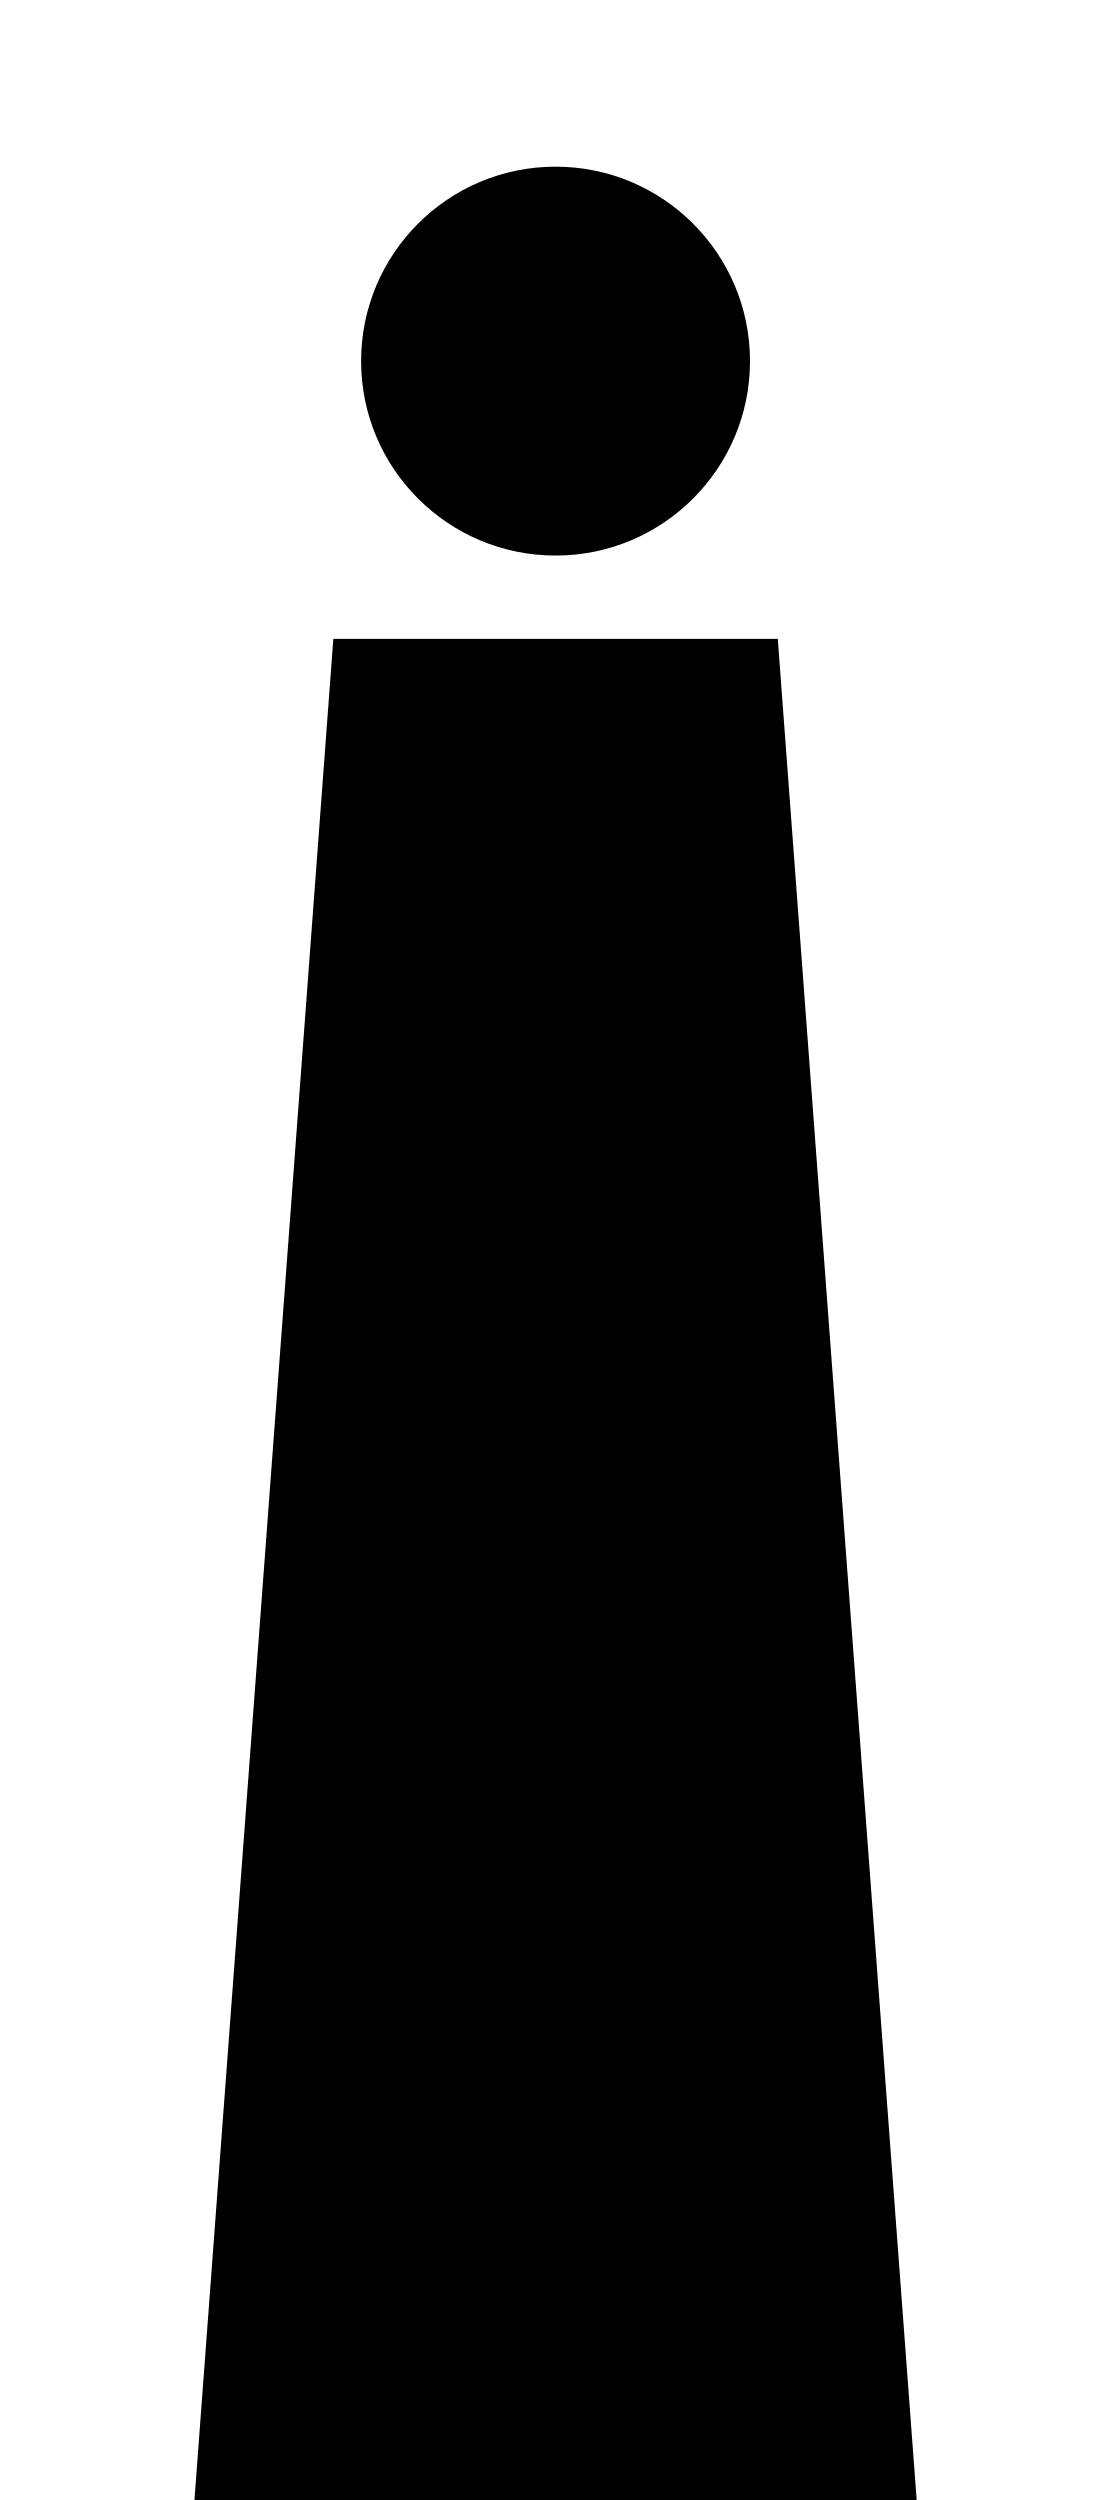
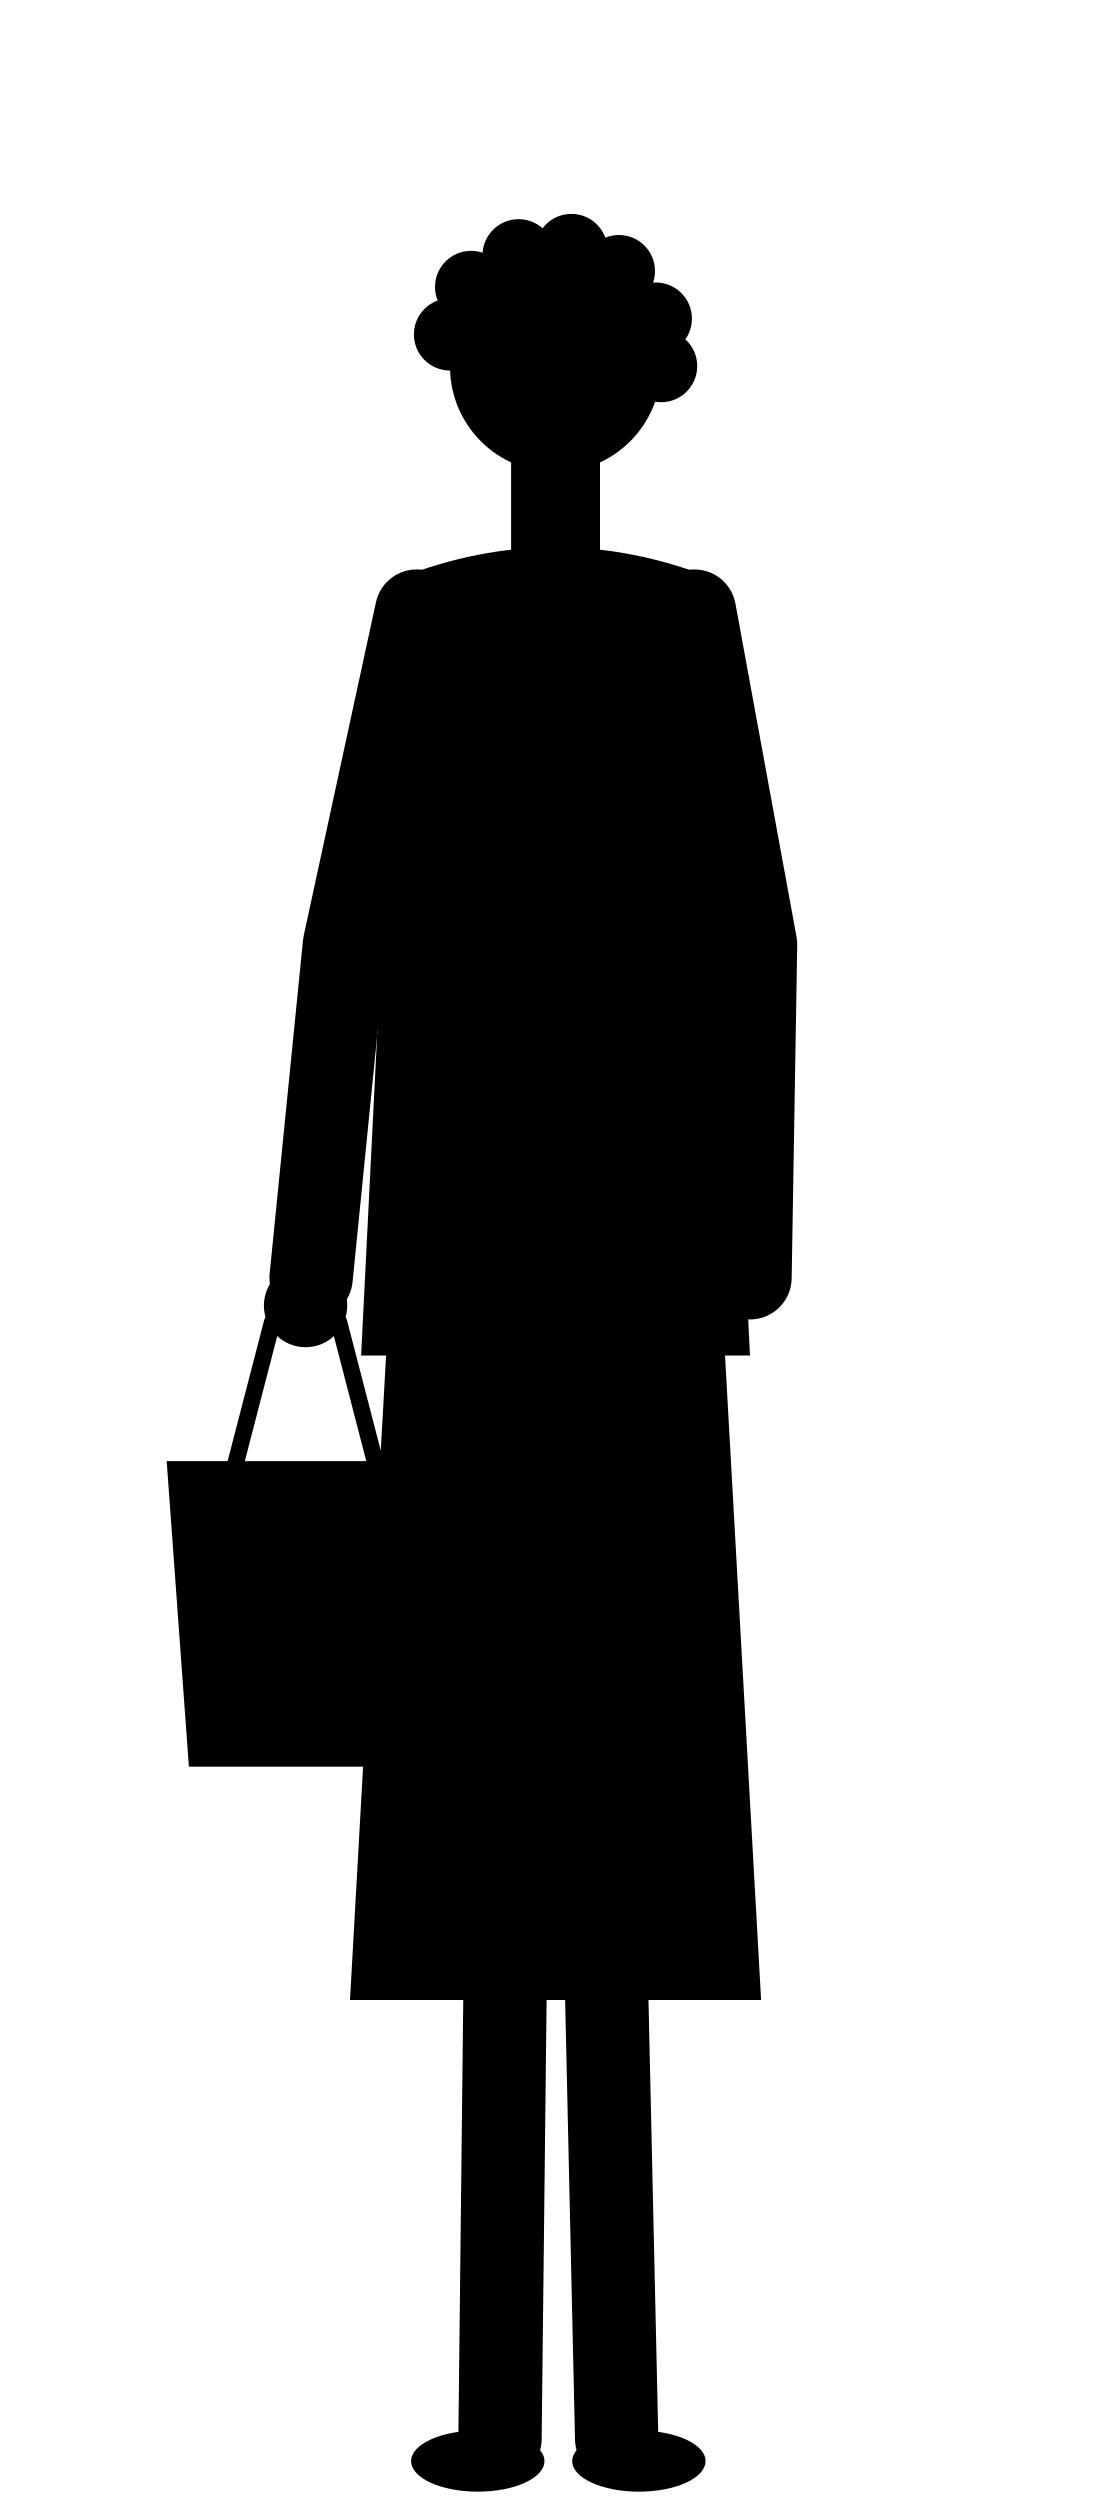
<svg xmlns="http://www.w3.org/2000/svg" viewBox="0 0 400 900">
-   <path fill="currentColor" d="M200 60a70 70 0 1 1 0 140a70 70 0 1 1 0-140zM120 230h160l50 670H70z" />
+   <g fill="currentColor">
+     <circle cx="200" cy="132" r="38" />
+     <circle cx="162" cy="120.4" r="13" />
+     <circle cx="169.6" cy="103.3" r="13" />
+     <circle cx="186.7" cy="91.9" r="13" />
+     <circle cx="205.7" cy="90" r="13" />
+     <circle cx="222.8" cy="97.6" r="13" />
+     <circle cx="236.1" cy="114.7" r="13" />
+     <circle cx="238" cy="131.8" r="13" />
+     <path d="M184 164h32v44h-32z" />
+     <path d="M144 208q56-22 112 0l14 280h-140z" />
+     <path d="M140 470h120l14 250h-148z" />
+     <path stroke="currentColor" fill="none" stroke-linecap="round" stroke-linejoin="round" stroke-width="30" d="M182 700 180 878" />
+     <path stroke="currentColor" fill="none" stroke-linecap="round" stroke-linejoin="round" stroke-width="30" d="M218 700 222 878" />
+     <ellipse cx="172" cy="886" rx="24" ry="11" />
+     <ellipse cx="230" cy="886" rx="24" ry="11" />
+     <path stroke="currentColor" fill="none" stroke-linecap="round" stroke-linejoin="round" stroke-width="30" d="M150 220 124 340 112 460" />
+     <circle cx="110" cy="470" r="15" />
+     <path stroke="currentColor" fill="none" stroke-linecap="round" stroke-linejoin="round" stroke-width="6" d="M98 476 84 530" />
+     <path stroke="currentColor" fill="none" stroke-linecap="round" stroke-linejoin="round" stroke-width="6" d="M122 476 136 530" />
+     <path d="M60 526h100l-8 110h-84z" />
+     <path stroke="currentColor" fill="none" stroke-linecap="round" stroke-linejoin="round" stroke-width="30" d="M250 220 272 340 270 460" />
+   </g>
</svg>
